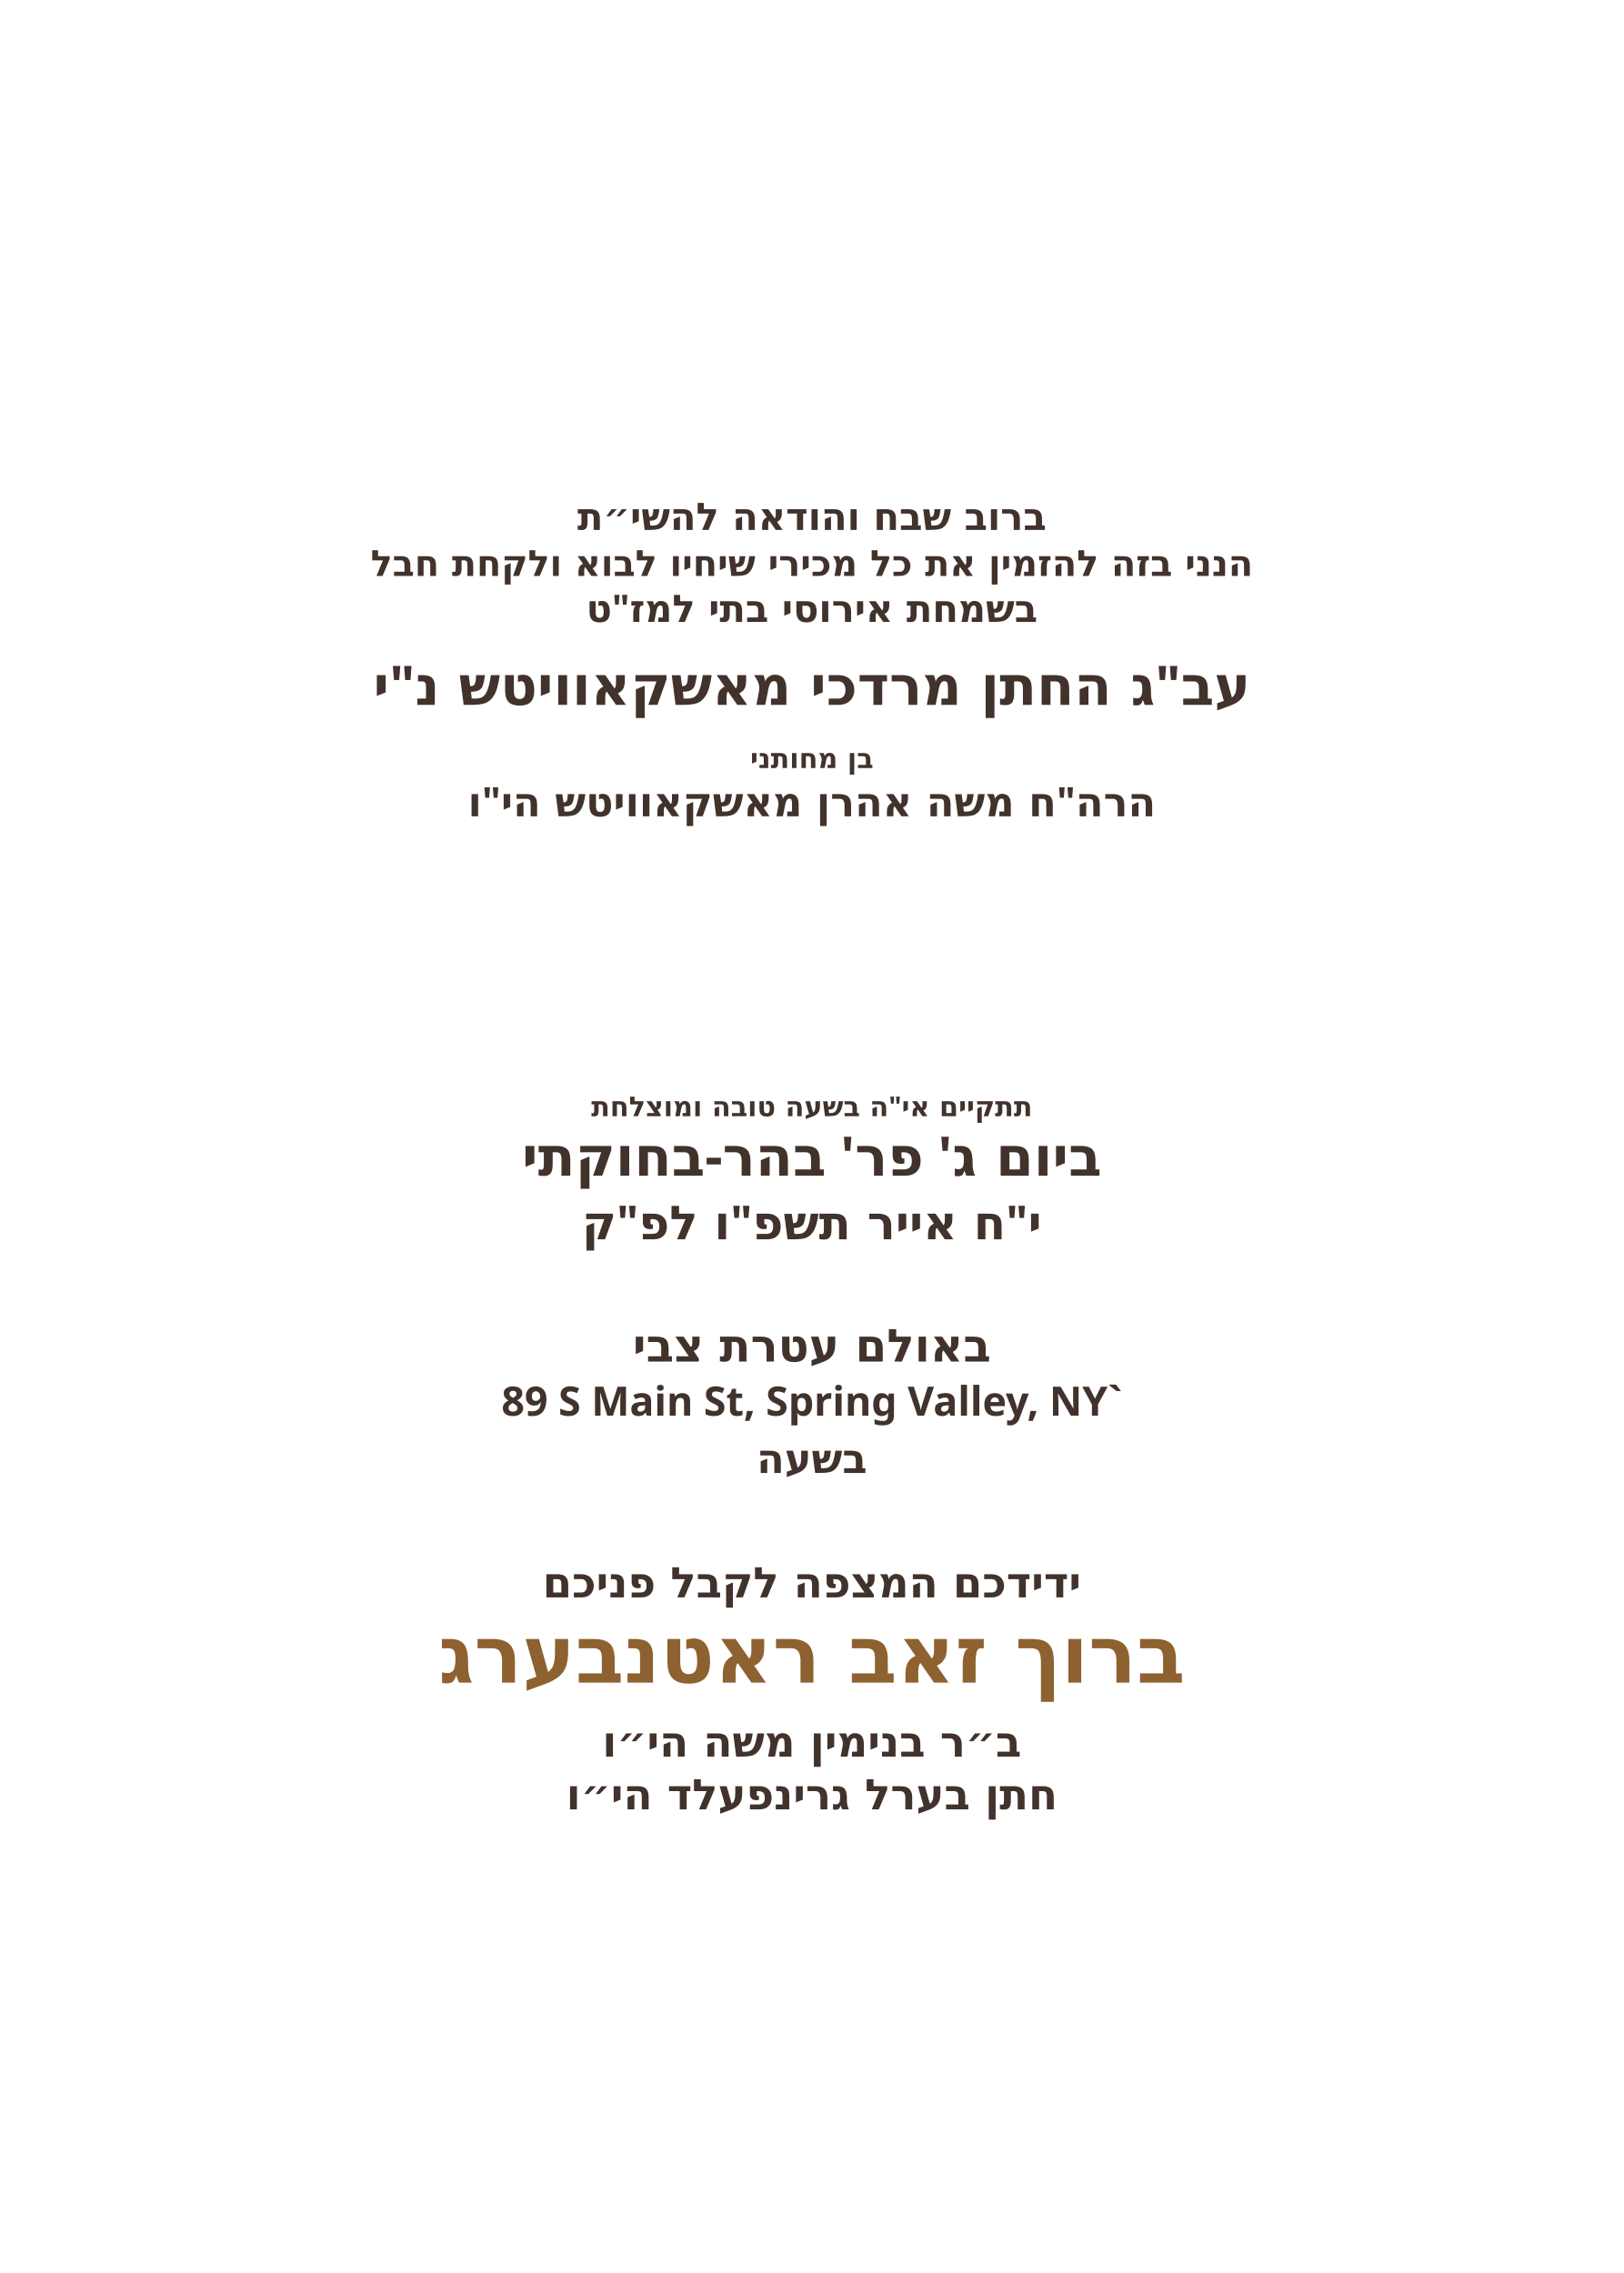
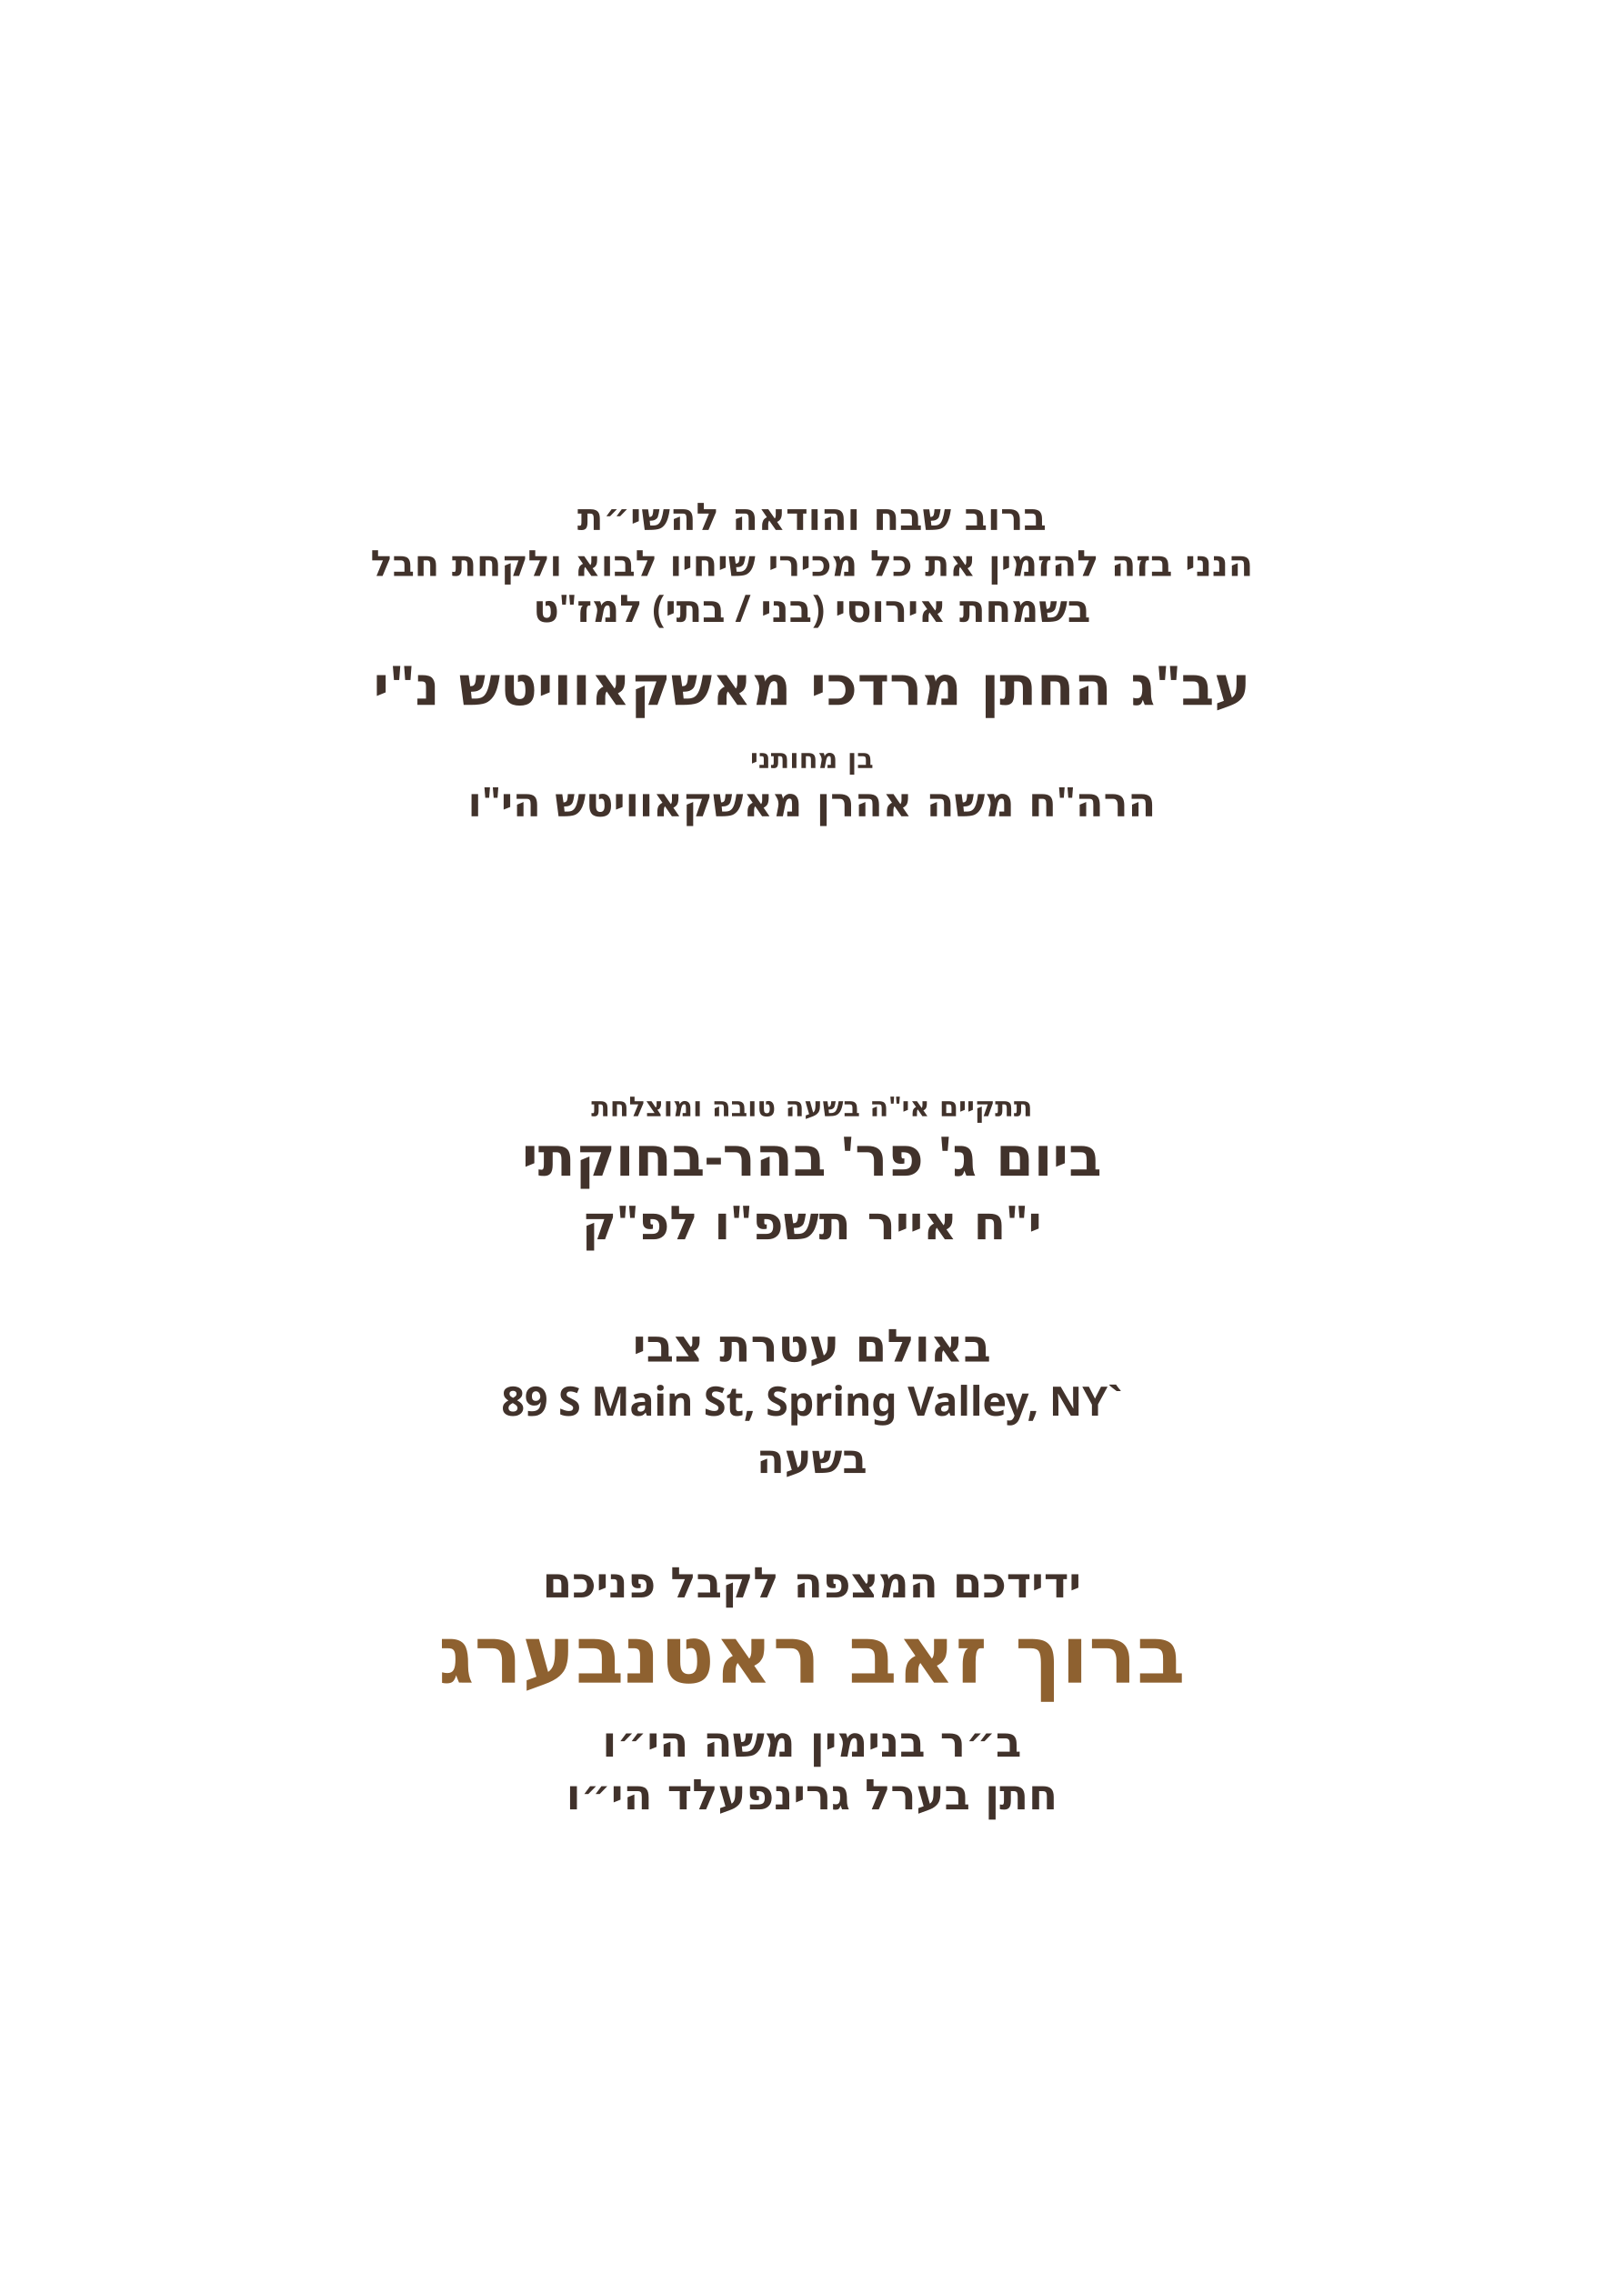
<svg xmlns="http://www.w3.org/2000/svg" id="Layer_1" data-name="Layer 1" viewBox="0 0 360 504">
  <g id="_חתן_בערל_גרינפעלד_הי_וו_" data-name="* חתן בערל גרינפעלד הי״וו ">
    <g id="line_1">
      <text fill="#41322b" font-family="Heebo" font-weight="700" font-size="6.1" text-anchor="middle">
        <tspan x="180" y="247.5">תתקיים אי"ה בשעה טובה ומוצלחת</tspan>
      </text>
    </g>
  </g>
  <g id="_ב_ר_בנימין_משה_הי_וו_" data-name="* ב״ר בנימין משה הי״וו ">
    <g id="line_2">
      <text fill="#41322b" font-family="Heebo" font-weight="700" font-size="12.1" text-anchor="middle">
        <tspan x="180" y="260.7">ביום ג' פר' בהר-בחוקתי</tspan>
      </text>
    </g>
  </g>
  <g id="_מרדכי_זאב_ראטה" data-name="* מרדכי זאב ראטה">
    <g id="line_3">
      <text transform="translate(180 117.5)" fill="#41322b" font-family="Heebo" font-weight="700" font-size="8.4" text-anchor="middle">
        <tspan x="0" y="0">ברוב שבח והודאה להשי״ת</tspan>
      </text>
    </g>
  </g>
  <g id="_ידידכם_המצפה_לקבל_פניכם" data-name=" ידידכם המצפה לקבל פניכם">
-     <g id="groom_name*">
+     <g id="groom_name">
      <text transform="translate(180 127.7)" fill="#41322b" font-family="Heebo" font-weight="700" font-size="8" text-anchor="middle">
        <tspan x="0" y="0">הנני בזה להזמין את כל מכירי שיחיו לבוא ולקחת חבל</tspan>
      </text>
    </g>
  </g>
  <g id="_בליל_ג_פרשת_שמות" data-name=" * בליל ג׳ פרשת שמות">
    <g id="line_4">
      <text transform="translate(180 137.9)" fill="#41322b" font-family="Heebo" font-weight="700" font-size="8.4" text-anchor="middle">
-         <tspan x="0" y="0">בשמחת אירוסי בתי למז"ט</tspan>
+         <tspan x="0" y="0">בשמחת אירוסי (בני / בתי) למז"ט</tspan>
      </text>
    </g>
  </g>
  <g id="father_title*">
    <text transform="translate(180 156.3)" fill="#41322b" font-family="Heebo" font-weight="700" font-size="12.1" text-anchor="middle">
      <tspan x="0" y="0">עב"ג החתן מרדכי מאשקאוויטש נ"י</tspan>
    </text>
  </g>
  <g id="line_5*">
    <text transform="translate(180 170.3)" fill="#41322b" font-family="Heebo" font-weight="700" font-size="6.1" text-anchor="middle">
      <tspan x="0" y="0">בן מחותני</tspan>
    </text>
  </g>
  <g id="day*">
    <text transform="translate(180 181)" fill="#41322b" font-family="Heebo" font-weight="700" font-size="9" text-anchor="middle">
      <tspan x="0" y="0">הרה"ח משה אהרן מאשקאוויטש הי"ו</tspan>
    </text>
  </g>
  <g id="hebrew_date*">
    <text transform="translate(180 274.8)" fill="#41322b" font-family="Heebo" font-weight="700" font-size="10.4" text-anchor="middle">
      <tspan x="0" y="0">י"ח אייר תשפ"ו לפ"ק</tspan>
    </text>
  </g>
  <g id="location*">
    <text transform="translate(180 301.9)" fill="#41322b" font-family="Heebo" font-weight="700" font-size="10.1" text-anchor="middle">
      <tspan x="0" y="0">באולם עטרת צבי</tspan>
    </text>
  </g>
  <g id="address*">
    <text transform="translate(180 313.9)" fill="#41322b" font-family="Heebo" font-weight="700" font-size="9" text-anchor="middle">
      <tspan x="0" y="0">89 S Main St, Spring Valley, NY`</tspan>
    </text>
  </g>
  <g id="time*">
    <text transform="translate(180 326.6)" fill="#41322b" font-family="Heebo" font-weight="700" font-size="9" text-anchor="middle">
      <tspan x="0" y="0">בשעה </tspan>
    </text>
  </g>
  <g id="greeting">
    <text transform="translate(180 354.2)" fill="#41322b" font-family="Heebo" font-weight="700" font-size="9.4" text-anchor="middle">
      <tspan x="0" y="0">ידידכם המצפה לקבל פניכם</tspan>
    </text>
  </g>
  <g id="host_name*">
    <text transform="translate(180 373.1)" fill="#8e6130" font-family="Heebo" font-weight="700" font-size="17.7" text-anchor="middle">
      <tspan x="0" y="0">ברוך זאב ראטנבערג</tspan>
    </text>
  </g>
  <g id="father_name_1*">
    <text transform="translate(180 389.5)" fill="#41322b" font-family="Heebo" font-weight="700" font-size="9.4" text-anchor="middle">
      <tspan x="0" y="0">ב״ר בנימין משה הי״ו</tspan>
    </text>
  </g>
  <g id="father_name_2*">
    <text transform="translate(180 401.2)" fill="#41322b" font-family="Heebo" font-weight="700" font-size="9.4" text-anchor="middle">
      <tspan x="0" y="0">חתן בערל גרינפעלד הי״ו</tspan>
    </text>
  </g>
</svg>
